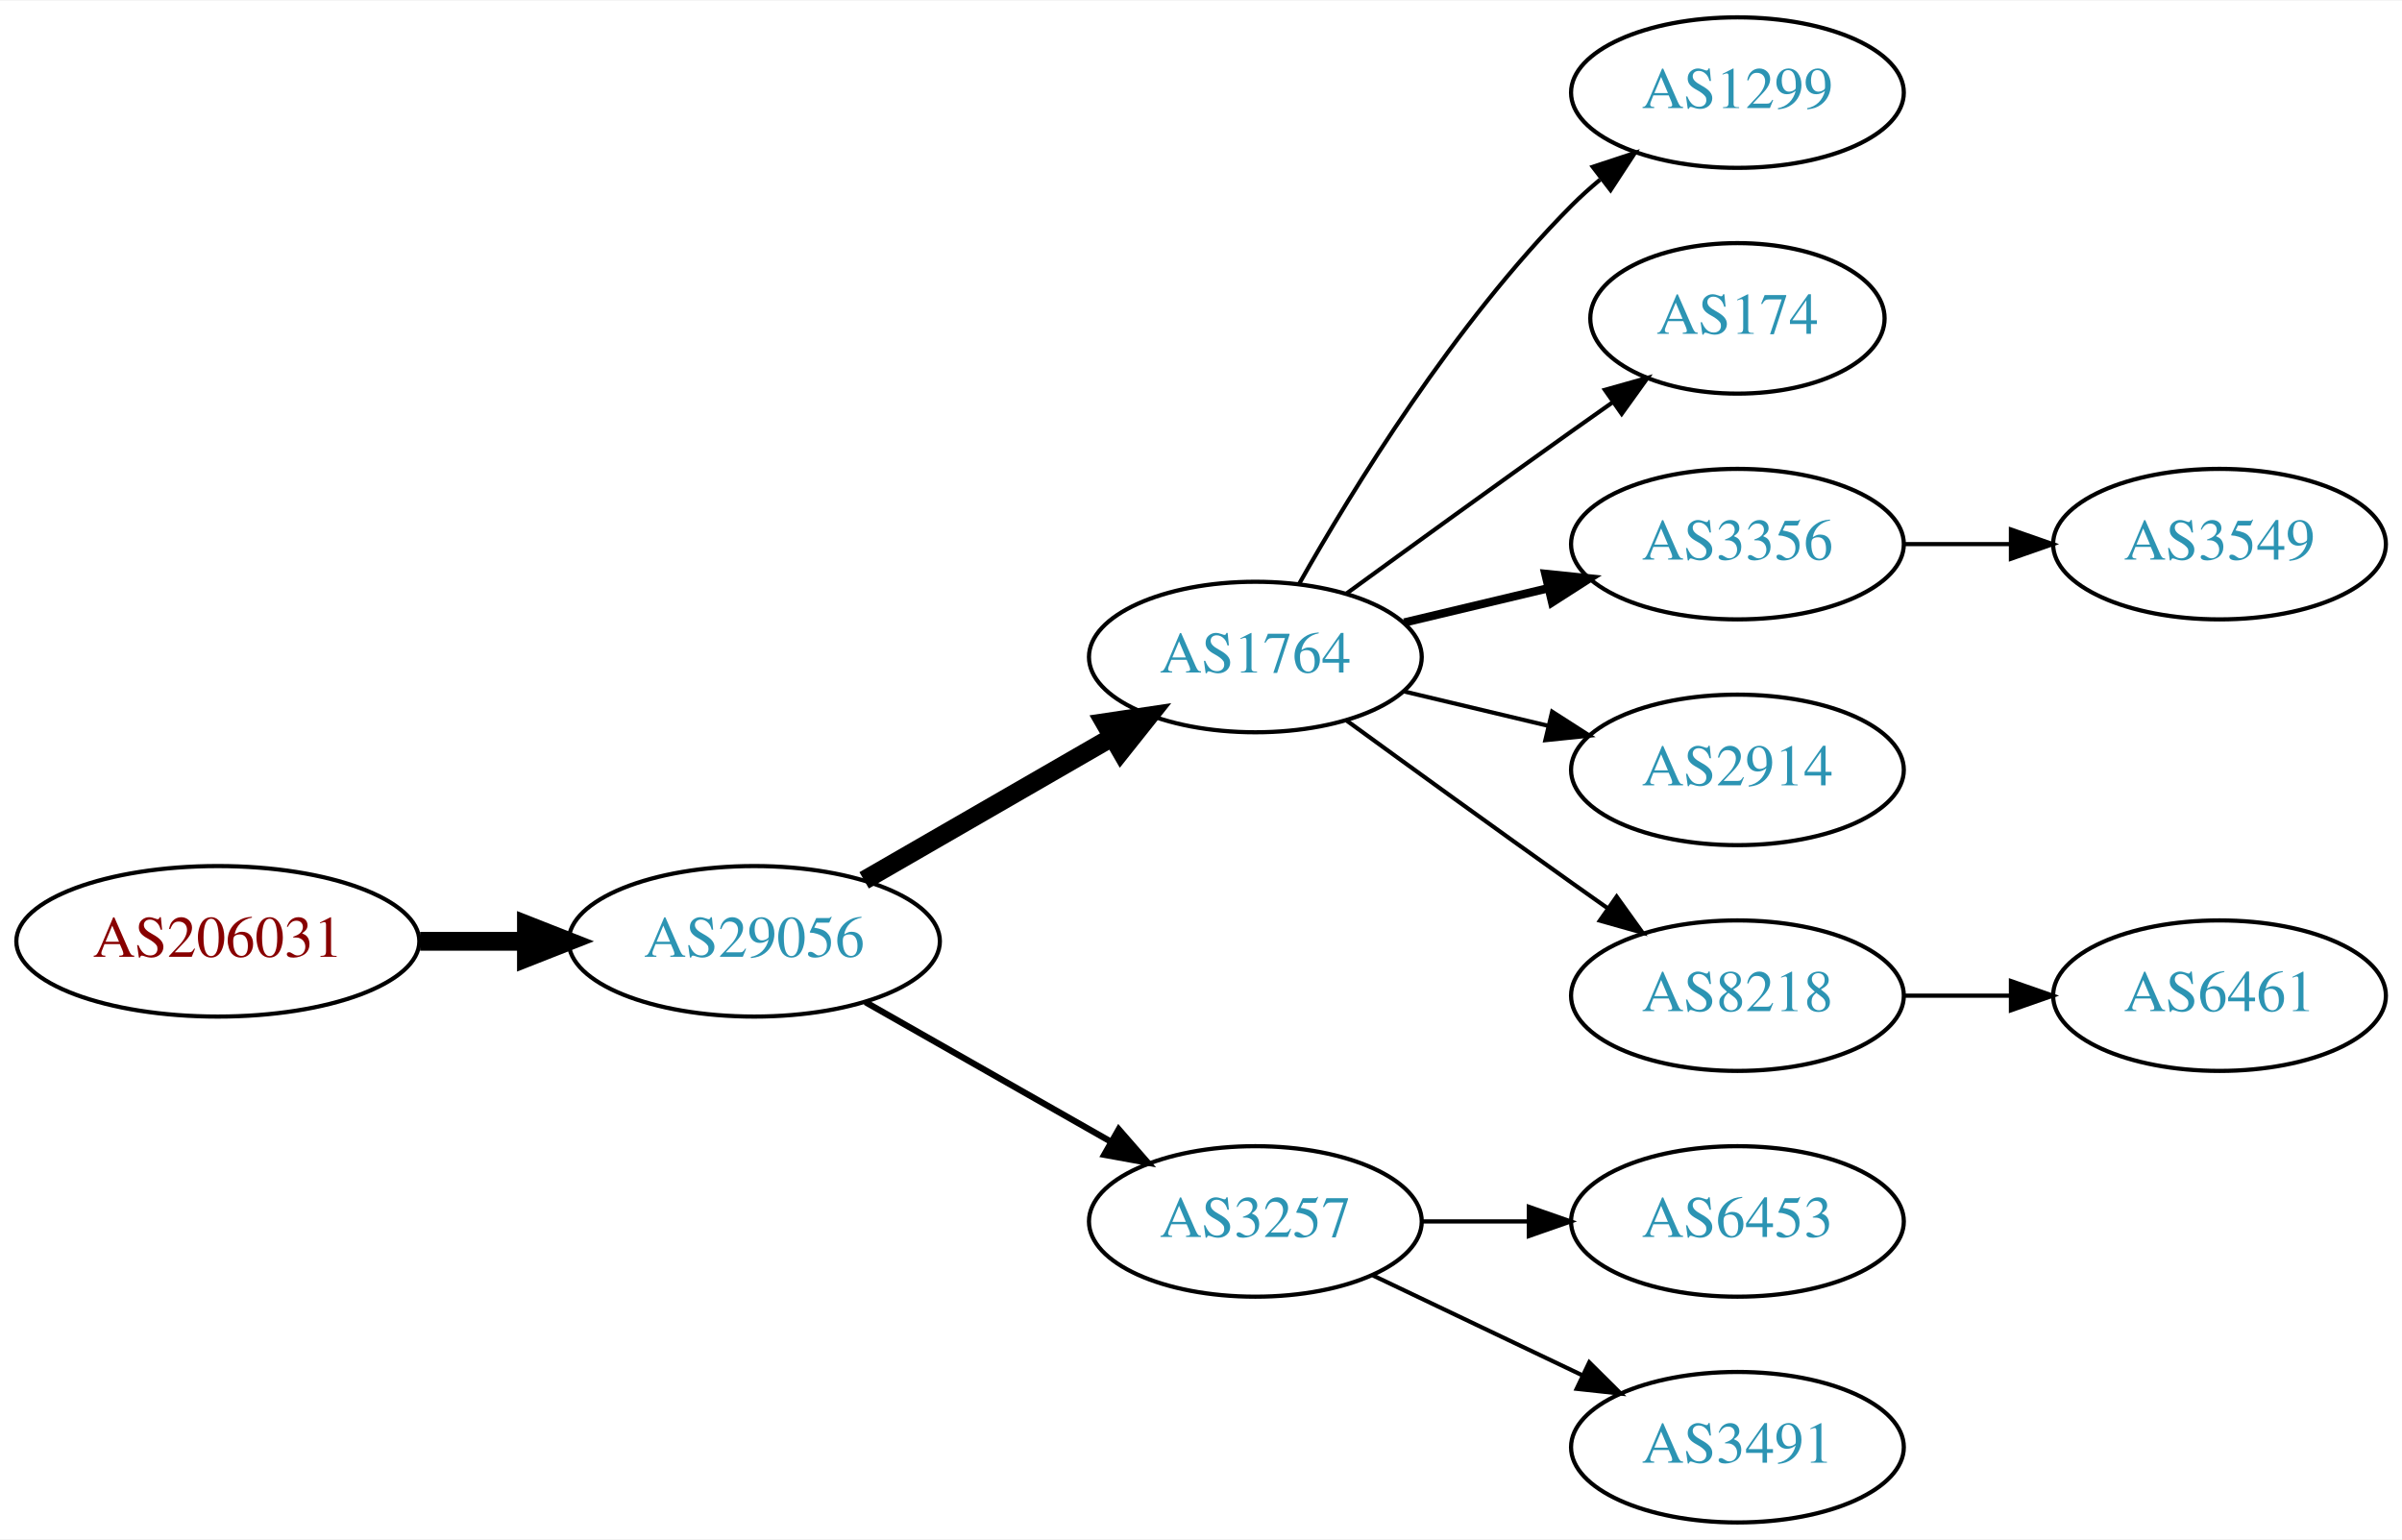
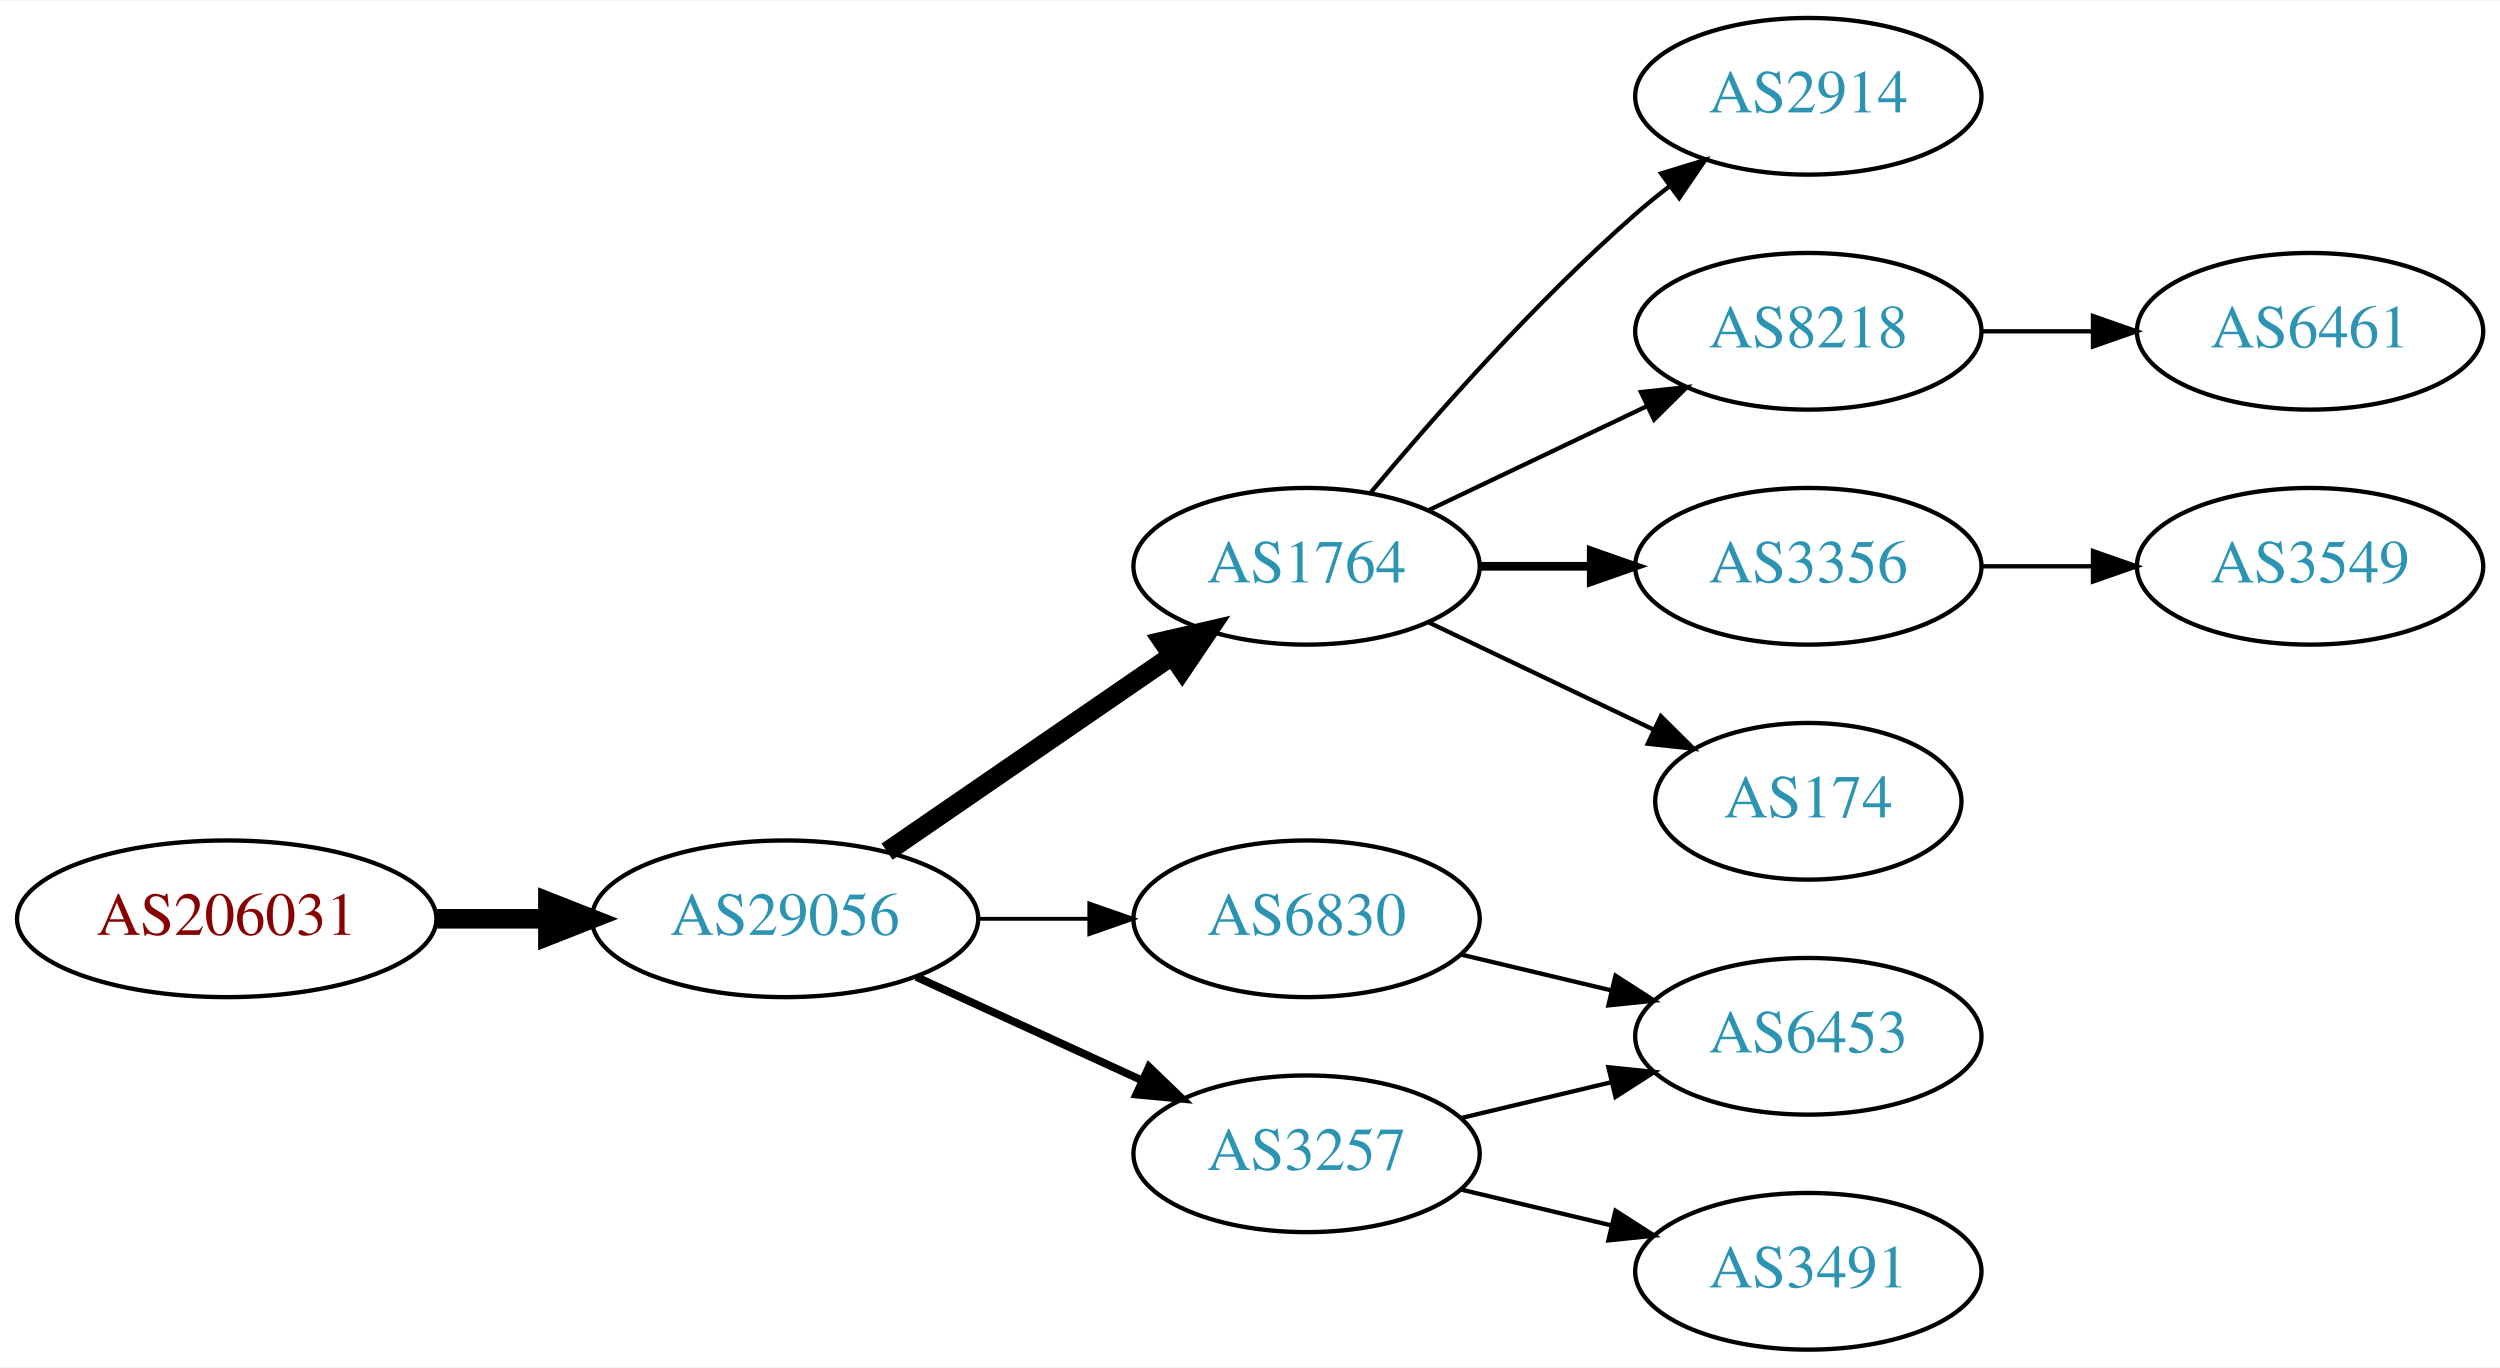
- <svg xmlns="http://www.w3.org/2000/svg" xmlns:xlink="http://www.w3.org/1999/xlink" width="574pt" height="368pt" viewBox="0.00 0.00 574.46 368.00">
-   <g id="graph0" class="graph" transform="scale(1 1) rotate(0) translate(4 364)">
-     <polygon fill="white" stroke="none" points="-4,4 -4,-364 570.463,-364 570.463,4 -4,4" />
+ <svg xmlns="http://www.w3.org/2000/svg" xmlns:xlink="http://www.w3.org/1999/xlink" width="574pt" height="314pt" viewBox="0.00 0.00 574.46 314.00">
+   <g id="graph0" class="graph" transform="scale(1 1) rotate(0) translate(4 310)">
+     <polygon fill="white" stroke="none" points="-4,4 -4,-310 570.463,-310 570.463,4 -4,4" />
    <g id="node1" class="node">
      <g id="a_node1">
        <a xlink:href="/asn/206031" xlink:title="AS206031 ~ KNAPP System Integration GmbH [AT]">
-           <ellipse fill="#ffffff" stroke="black" cx="48.096" cy="-139" rx="48.192" ry="18" />
-           <text text-anchor="middle" x="48.096" y="-135.3" font-family="Times,serif" font-size="14.00" fill="#880000">AS206031</text>
+           <ellipse fill="#ffffff" stroke="black" cx="48.096" cy="-99" rx="48.192" ry="18" />
+           <text text-anchor="middle" x="48.096" y="-95.3" font-family="Times,serif" font-size="14.00" fill="#880000">AS206031</text>
        </a>
      </g>
    </g>
    <g id="node2" class="node">
      <g id="a_node2">
        <a xlink:href="/asn/29056" xlink:title="AS29056 ~ Citycom Telekommunikation GmbH [AT]">
-           <ellipse fill="#ffffff" stroke="black" cx="176.388" cy="-139" rx="44.393" ry="18" />
-           <text text-anchor="middle" x="176.388" y="-135.3" font-family="Times,serif" font-size="14.00" fill="#2c94b3">AS29056</text>
+           <ellipse fill="#ffffff" stroke="black" cx="176.388" cy="-99" rx="44.393" ry="18" />
+           <text text-anchor="middle" x="176.388" y="-95.3" font-family="Times,serif" font-size="14.00" fill="#2c94b3">AS29056</text>
        </a>
      </g>
    </g>
    <g id="edge1" class="edge">
-       <path fill="none" stroke="black" stroke-width="4.5" d="M96.481,-139C104.742,-139 113.386,-139 121.799,-139" />
-       <polygon fill="black" stroke="black" stroke-width="4.5" points="121.904,-142.938 131.904,-139 121.904,-135.063 121.904,-142.938" />
+       <path fill="none" stroke="black" stroke-width="4.5" d="M96.481,-99C104.742,-99 113.386,-99 121.799,-99" />
+       <polygon fill="black" stroke="black" stroke-width="4.5" points="121.904,-102.938 131.904,-99 121.904,-95.063 121.904,-102.938" />
    </g>
    <g id="node3" class="node">
      <g id="a_node3">
        <a xlink:href="/asn/1764" xlink:title="AS1764 ~ NEXTLAYER-AS [AT]">
-           <ellipse fill="#ffffff" stroke="black" cx="296.23" cy="-207" rx="39.794" ry="18" />
-           <text text-anchor="middle" x="296.23" y="-203.3" font-family="Times,serif" font-size="14.00" fill="#2c94b3">AS1764</text>
+           <ellipse fill="#ffffff" stroke="black" cx="296.23" cy="-180" rx="39.794" ry="18" />
+           <text text-anchor="middle" x="296.23" y="-176.3" font-family="Times,serif" font-size="14.00" fill="#2c94b3">AS1764</text>
        </a>
      </g>
    </g>
    <g id="edge2" class="edge">
-       <path fill="none" stroke="black" stroke-width="4.5" d="M202.668,-153.588C219.987,-163.582 243.138,-176.941 261.954,-187.799" />
-       <polygon fill="black" stroke="black" stroke-width="4.5" points="260.169,-191.314 270.799,-192.902 264.105,-184.493 260.169,-191.314" />
+       <path fill="none" stroke="black" stroke-width="4.5" d="M199.83,-114.426C218.412,-127.198 244.972,-145.455 265.352,-159.463" />
+       <polygon fill="black" stroke="black" stroke-width="4.5" points="263.195,-162.758 273.666,-165.178 267.656,-156.269 263.195,-162.758" />
    </g>
    <g id="node4" class="node">
      <g id="a_node4">
        <a xlink:href="/asn/3257" xlink:title="AS3257 ~ GTT [DE]">
-           <ellipse fill="#ffffff" stroke="black" cx="296.23" cy="-72" rx="39.794" ry="18" />
-           <text text-anchor="middle" x="296.23" y="-68.3" font-family="Times,serif" font-size="14.00" fill="#2c94b3">AS3257</text>
+           <ellipse fill="#ffffff" stroke="black" cx="296.23" cy="-45" rx="39.794" ry="18" />
+           <text text-anchor="middle" x="296.23" y="-41.3" font-family="Times,serif" font-size="14.00" fill="#2c94b3">AS3257</text>
        </a>
      </g>
    </g>
    <g id="edge3" class="edge">
-       <path fill="none" stroke="black" stroke-width="1.5" d="M202.958,-124.462C220.177,-114.672 243.062,-101.66 261.733,-91.045" />
-       <polygon fill="black" stroke="black" stroke-width="1.5" points="263.554,-94.036 270.517,-86.05 260.094,-87.951 263.554,-94.036" />
+       <path fill="none" stroke="black" stroke-width="1.8" d="M206.517,-85.652C222.128,-78.498 241.526,-69.609 258.198,-61.969" />
+       <polygon fill="black" stroke="black" stroke-width="1.8" points="260.017,-64.986 267.65,-57.638 257.101,-58.622 260.017,-64.986" />
    </g>
    <g id="node5" class="node">
      <g id="a_node5">
-         <a xlink:href="/asn/1299" xlink:title="AS1299 ~ Telia Carrier [EU]">
-           <ellipse fill="#ffffff" stroke="black" cx="411.523" cy="-342" rx="39.794" ry="18" />
-           <text text-anchor="middle" x="411.523" y="-338.3" font-family="Times,serif" font-size="14.00" fill="#2c94b3">AS1299</text>
+         <a xlink:href="/asn/6830" xlink:title="AS6830 ~ LGI-UPC [AT]">
+           <ellipse fill="#ffffff" stroke="black" cx="296.23" cy="-99" rx="39.794" ry="18" />
+           <text text-anchor="middle" x="296.23" y="-95.3" font-family="Times,serif" font-size="14.00" fill="#2c94b3">AS6830</text>
        </a>
      </g>
    </g>
    <g id="edge4" class="edge">
-       <path fill="none" stroke="black" d="M306.69,-224.49C319.472,-247.096 343.904,-286.886 371.877,-315 373.987,-317.121 376.283,-319.188 378.669,-321.171" />
-       <polygon fill="black" stroke="black" points="376.921,-324.242 386.984,-327.556 381.184,-318.69 376.921,-324.242" />
+       <path fill="none" stroke="black" stroke-width="0.9" d="M220.599,-99C228.911,-99 237.674,-99 246.156,-99" />
+       <polygon fill="black" stroke="black" stroke-width="0.9" points="246.315,-102.5 256.315,-99 246.315,-95.5 246.315,-102.5" />
    </g>
    <g id="node6" class="node">
      <g id="a_node6">
-         <a xlink:href="/asn/174" xlink:title="AS174 ~ Cogent Communications [US]">
-           <ellipse fill="#ffffff" stroke="black" cx="411.523" cy="-288" rx="35.194" ry="18" />
-           <text text-anchor="middle" x="411.523" y="-284.3" font-family="Times,serif" font-size="14.00" fill="#2c94b3">AS174</text>
+         <a xlink:href="/asn/2914" xlink:title="AS2914 ~ NTT America, Inc. [US]">
+           <ellipse fill="#ffffff" stroke="black" cx="411.523" cy="-288" rx="39.794" ry="18" />
+           <text text-anchor="middle" x="411.523" y="-284.3" font-family="Times,serif" font-size="14.00" fill="#2c94b3">AS2914</text>
        </a>
      </g>
    </g>
    <g id="edge5" class="edge">
-       <path fill="none" stroke="black" d="M318.078,-222.222C333.012,-233.091 353.626,-248.025 371.877,-261 375.087,-263.282 378.456,-265.661 381.811,-268.018" />
-       <polygon fill="black" stroke="black" points="379.823,-270.899 390.021,-273.77 383.839,-265.166 379.823,-270.899" />
+       <path fill="none" stroke="black" d="M310.86,-196.817C325.143,-213.929 348.689,-240.745 371.877,-261 374.342,-263.154 376.981,-265.294 379.678,-267.372" />
+       <polygon fill="black" stroke="black" points="377.703,-270.264 387.832,-273.37 381.851,-264.625 377.703,-270.264" />
    </g>
    <g id="node7" class="node">
      <g id="a_node7">
-         <a xlink:href="/asn/3356" xlink:title="AS3356 ~ Level 3 Parent, LLC [US]">
+         <a xlink:href="/asn/8218" xlink:title="AS8218 ~ legacy Neotelecoms [FR]">
          <ellipse fill="#ffffff" stroke="black" cx="411.523" cy="-234" rx="39.794" ry="18" />
-           <text text-anchor="middle" x="411.523" y="-230.3" font-family="Times,serif" font-size="14.00" fill="#2c94b3">AS3356</text>
+           <text text-anchor="middle" x="411.523" y="-230.3" font-family="Times,serif" font-size="14.00" fill="#2c94b3">AS8218</text>
        </a>
      </g>
    </g>
    <g id="edge6" class="edge">
-       <path fill="none" stroke="black" stroke-width="2" d="M331.837,-215.248C342.709,-217.838 354.863,-220.735 366.305,-223.462" />
-       <polygon fill="black" stroke="black" stroke-width="2" points="365.589,-226.889 376.128,-225.803 367.212,-220.08 365.589,-226.889" />
+       <path fill="none" stroke="black" d="M324.367,-192.934C339.361,-200.081 358.182,-209.052 374.405,-216.785" />
+       <polygon fill="black" stroke="black" points="373.075,-220.028 383.608,-221.171 376.087,-213.709 373.075,-220.028" />
    </g>
    <g id="node8" class="node">
      <g id="a_node8">
-         <a xlink:href="/asn/2914" xlink:title="AS2914 ~ NTT America, Inc. [US]">
+         <a xlink:href="/asn/3356" xlink:title="AS3356 ~ Level 3 Parent, LLC [US]">
          <ellipse fill="#ffffff" stroke="black" cx="411.523" cy="-180" rx="39.794" ry="18" />
-           <text text-anchor="middle" x="411.523" y="-176.3" font-family="Times,serif" font-size="14.00" fill="#2c94b3">AS2914</text>
+           <text text-anchor="middle" x="411.523" y="-176.3" font-family="Times,serif" font-size="14.00" fill="#2c94b3">AS3356</text>
        </a>
      </g>
    </g>
    <g id="edge7" class="edge">
-       <path fill="none" stroke="black" d="M331.837,-198.752C342.709,-196.162 354.863,-193.265 366.305,-190.538" />
-       <polygon fill="black" stroke="black" points="367.212,-193.92 376.128,-188.197 365.589,-187.111 367.212,-193.92" />
+       <path fill="none" stroke="black" stroke-width="2" d="M335.902,-180C344.105,-180 352.869,-180 361.401,-180" />
+       <polygon fill="black" stroke="black" stroke-width="2" points="361.641,-183.5 371.641,-180 361.641,-176.5 361.641,-183.5" />
    </g>
    <g id="node9" class="node">
      <g id="a_node9">
-         <a xlink:href="/asn/8218" xlink:title="AS8218 ~ legacy Neotelecoms [FR]">
-           <ellipse fill="#ffffff" stroke="black" cx="411.523" cy="-126" rx="39.794" ry="18" />
-           <text text-anchor="middle" x="411.523" y="-122.3" font-family="Times,serif" font-size="14.00" fill="#2c94b3">AS8218</text>
+         <a xlink:href="/asn/174" xlink:title="AS174 ~ Cogent Communications [US]">
+           <ellipse fill="#ffffff" stroke="black" cx="411.523" cy="-126" rx="35.194" ry="18" />
+           <text text-anchor="middle" x="411.523" y="-122.3" font-family="Times,serif" font-size="14.00" fill="#2c94b3">AS174</text>
        </a>
      </g>
    </g>
    <g id="edge8" class="edge">
-       <path fill="none" stroke="black" d="M318.078,-191.778C333.012,-180.909 353.626,-165.975 371.877,-153 374.697,-150.995 377.64,-148.915 380.588,-146.841" />
-       <polygon fill="black" stroke="black" points="382.634,-149.681 388.813,-141.074 378.616,-143.95 382.634,-149.681" />
+       <path fill="none" stroke="black" d="M324.367,-167.066C339.798,-159.71 359.284,-150.423 375.819,-142.541" />
+       <polygon fill="black" stroke="black" points="377.64,-145.551 385.161,-138.089 374.628,-139.232 377.64,-145.551" />
    </g>
    <g id="node10" class="node">
      <g id="a_node10">
        <a xlink:href="/asn/6453" xlink:title="AS6453 ~ TATA COMMUNICATIONS (AMERICA) INC [US]">
          <ellipse fill="#ffffff" stroke="black" cx="411.523" cy="-72" rx="39.794" ry="18" />
          <text text-anchor="middle" x="411.523" y="-68.3" font-family="Times,serif" font-size="14.00" fill="#2c94b3">AS6453</text>
        </a>
      </g>
    </g>
    <g id="edge9" class="edge">
-       <path fill="none" stroke="black" d="M335.902,-72C344.105,-72 352.869,-72 361.401,-72" />
-       <polygon fill="black" stroke="black" points="361.641,-75.5 371.641,-72 361.641,-68.5 361.641,-75.5" />
+       <path fill="none" stroke="black" d="M331.837,-53.248C342.709,-55.838 354.863,-58.735 366.305,-61.462" />
+       <polygon fill="black" stroke="black" points="365.589,-64.889 376.128,-63.803 367.212,-58.08 365.589,-64.889" />
    </g>
    <g id="node11" class="node">
      <g id="a_node11">
        <a xlink:href="/asn/3491" xlink:title="AS3491 ~ PCCW Global, Inc. [US]">
          <ellipse fill="#ffffff" stroke="black" cx="411.523" cy="-18" rx="39.794" ry="18" />
          <text text-anchor="middle" x="411.523" y="-14.3" font-family="Times,serif" font-size="14.00" fill="#2c94b3">AS3491</text>
        </a>
      </g>
    </g>
    <g id="edge10" class="edge">
-       <path fill="none" stroke="black" d="M324.367,-59.066C339.361,-51.919 358.182,-42.948 374.405,-35.215" />
-       <polygon fill="black" stroke="black" points="376.087,-38.291 383.608,-30.829 373.075,-31.972 376.087,-38.291" />
+       <path fill="none" stroke="black" d="M331.837,-36.752C342.709,-34.162 354.863,-31.265 366.305,-28.538" />
+       <polygon fill="black" stroke="black" points="367.212,-31.92 376.128,-26.197 365.589,-25.111 367.212,-31.92" />
+     </g>
+     <g id="edge11" class="edge">
+       <path fill="none" stroke="black" d="M331.837,-90.752C342.709,-88.162 354.863,-85.265 366.305,-82.538" />
+       <polygon fill="black" stroke="black" points="367.212,-85.92 376.128,-80.197 365.589,-79.111 367.212,-85.92" />
    </g>
    <g id="node12" class="node">
      <g id="a_node12">
-         <a xlink:href="/asn/3549" xlink:title="AS3549 ~ Level 3 Parent, LLC [US]">
+         <a xlink:href="/asn/6461" xlink:title="AS6461 ~ Zayo Bandwidth [US]">
          <ellipse fill="#ffffff" stroke="black" cx="526.816" cy="-234" rx="39.794" ry="18" />
-           <text text-anchor="middle" x="526.816" y="-230.3" font-family="Times,serif" font-size="14.00" fill="#2c94b3">AS3549</text>
+           <text text-anchor="middle" x="526.816" y="-230.3" font-family="Times,serif" font-size="14.00" fill="#2c94b3">AS6461</text>
        </a>
      </g>
    </g>
-     <g id="edge11" class="edge">
+     <g id="edge12" class="edge">
      <path fill="none" stroke="black" d="M451.195,-234C459.398,-234 468.162,-234 476.694,-234" />
      <polygon fill="black" stroke="black" points="476.934,-237.5 486.934,-234 476.933,-230.5 476.934,-237.5" />
    </g>
    <g id="node13" class="node">
      <g id="a_node13">
-         <a xlink:href="/asn/6461" xlink:title="AS6461 ~ Zayo Bandwidth [US]">
-           <ellipse fill="#ffffff" stroke="black" cx="526.816" cy="-126" rx="39.794" ry="18" />
-           <text text-anchor="middle" x="526.816" y="-122.3" font-family="Times,serif" font-size="14.00" fill="#2c94b3">AS6461</text>
+         <a xlink:href="/asn/3549" xlink:title="AS3549 ~ Level 3 Parent, LLC [US]">
+           <ellipse fill="#ffffff" stroke="black" cx="526.816" cy="-180" rx="39.794" ry="18" />
+           <text text-anchor="middle" x="526.816" y="-176.3" font-family="Times,serif" font-size="14.00" fill="#2c94b3">AS3549</text>
        </a>
      </g>
    </g>
-     <g id="edge12" class="edge">
-       <path fill="none" stroke="black" d="M451.195,-126C459.398,-126 468.162,-126 476.694,-126" />
-       <polygon fill="black" stroke="black" points="476.934,-129.5 486.934,-126 476.933,-122.5 476.934,-129.5" />
+     <g id="edge13" class="edge">
+       <path fill="none" stroke="black" d="M451.195,-180C459.398,-180 468.162,-180 476.694,-180" />
+       <polygon fill="black" stroke="black" points="476.934,-183.5 486.934,-180 476.933,-176.5 476.934,-183.5" />
    </g>
  </g>
</svg>
